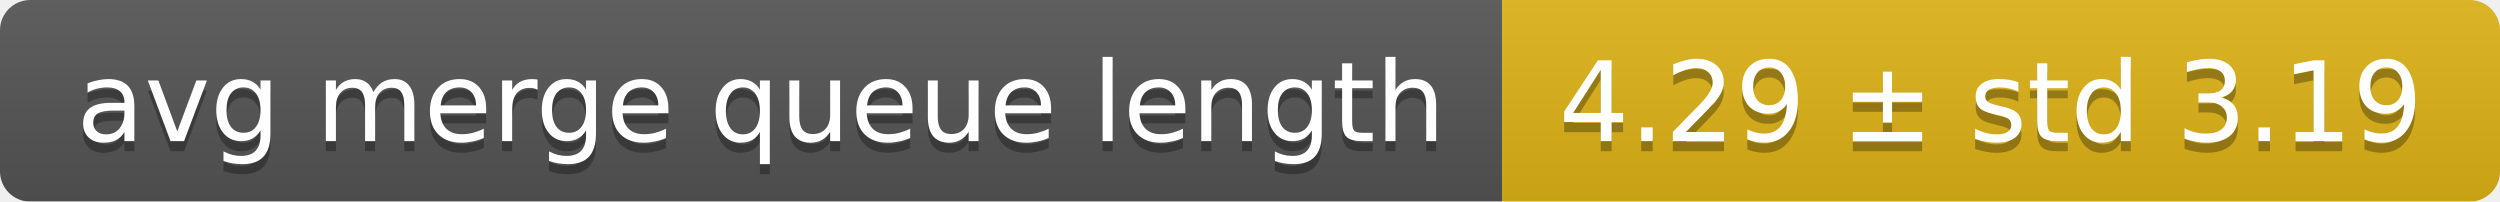
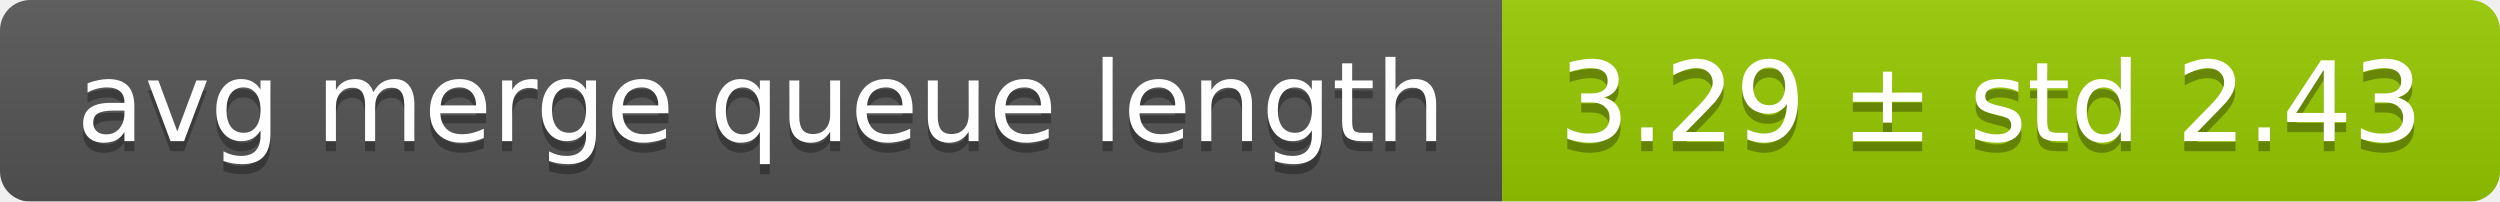
<svg xmlns="http://www.w3.org/2000/svg" width="248" height="20">
  <linearGradient id="smooth" x2="0" y2="100%">
    <stop offset="0" stop-color="#bbb" stop-opacity=".1" />
    <stop offset="1" stop-opacity=".1" />
  </linearGradient>
  <mask id="round">
    <rect width="248" height="20" rx="3" fill="#fff" />
  </mask>
  <g mask="url(#round)">
    <rect width="149" height="20" fill="#555" />
-     <rect x="149" width="99" height="20" fill="#dfb317" />
+     <rect x="149" width="99" height="20" fill="#97ca00" />
    <rect width="248" height="20" fill="url(#smooth)" />
  </g>
  <g fill="#fff" text-anchor="middle" font-family="DejaVu Sans,Verdana,Geneva,sans-serif" font-size="11">
    <text x="75.5" y="15" fill="#010101" fill-opacity=".3">avg merge queue length</text>
    <text x="75.5" y="14">avg merge queue length</text>
-     <text x="197.5" y="15" fill="#010101" fill-opacity=".3">4.29 ± std 3.19</text>
-     <text x="197.5" y="14">4.29 ± std 3.19</text>
+     <text x="197.5" y="15" fill="#010101" fill-opacity=".3">3.29 ± std 2.43</text>
+     <text x="197.5" y="14">3.29 ± std 2.43</text>
  </g>
</svg>
